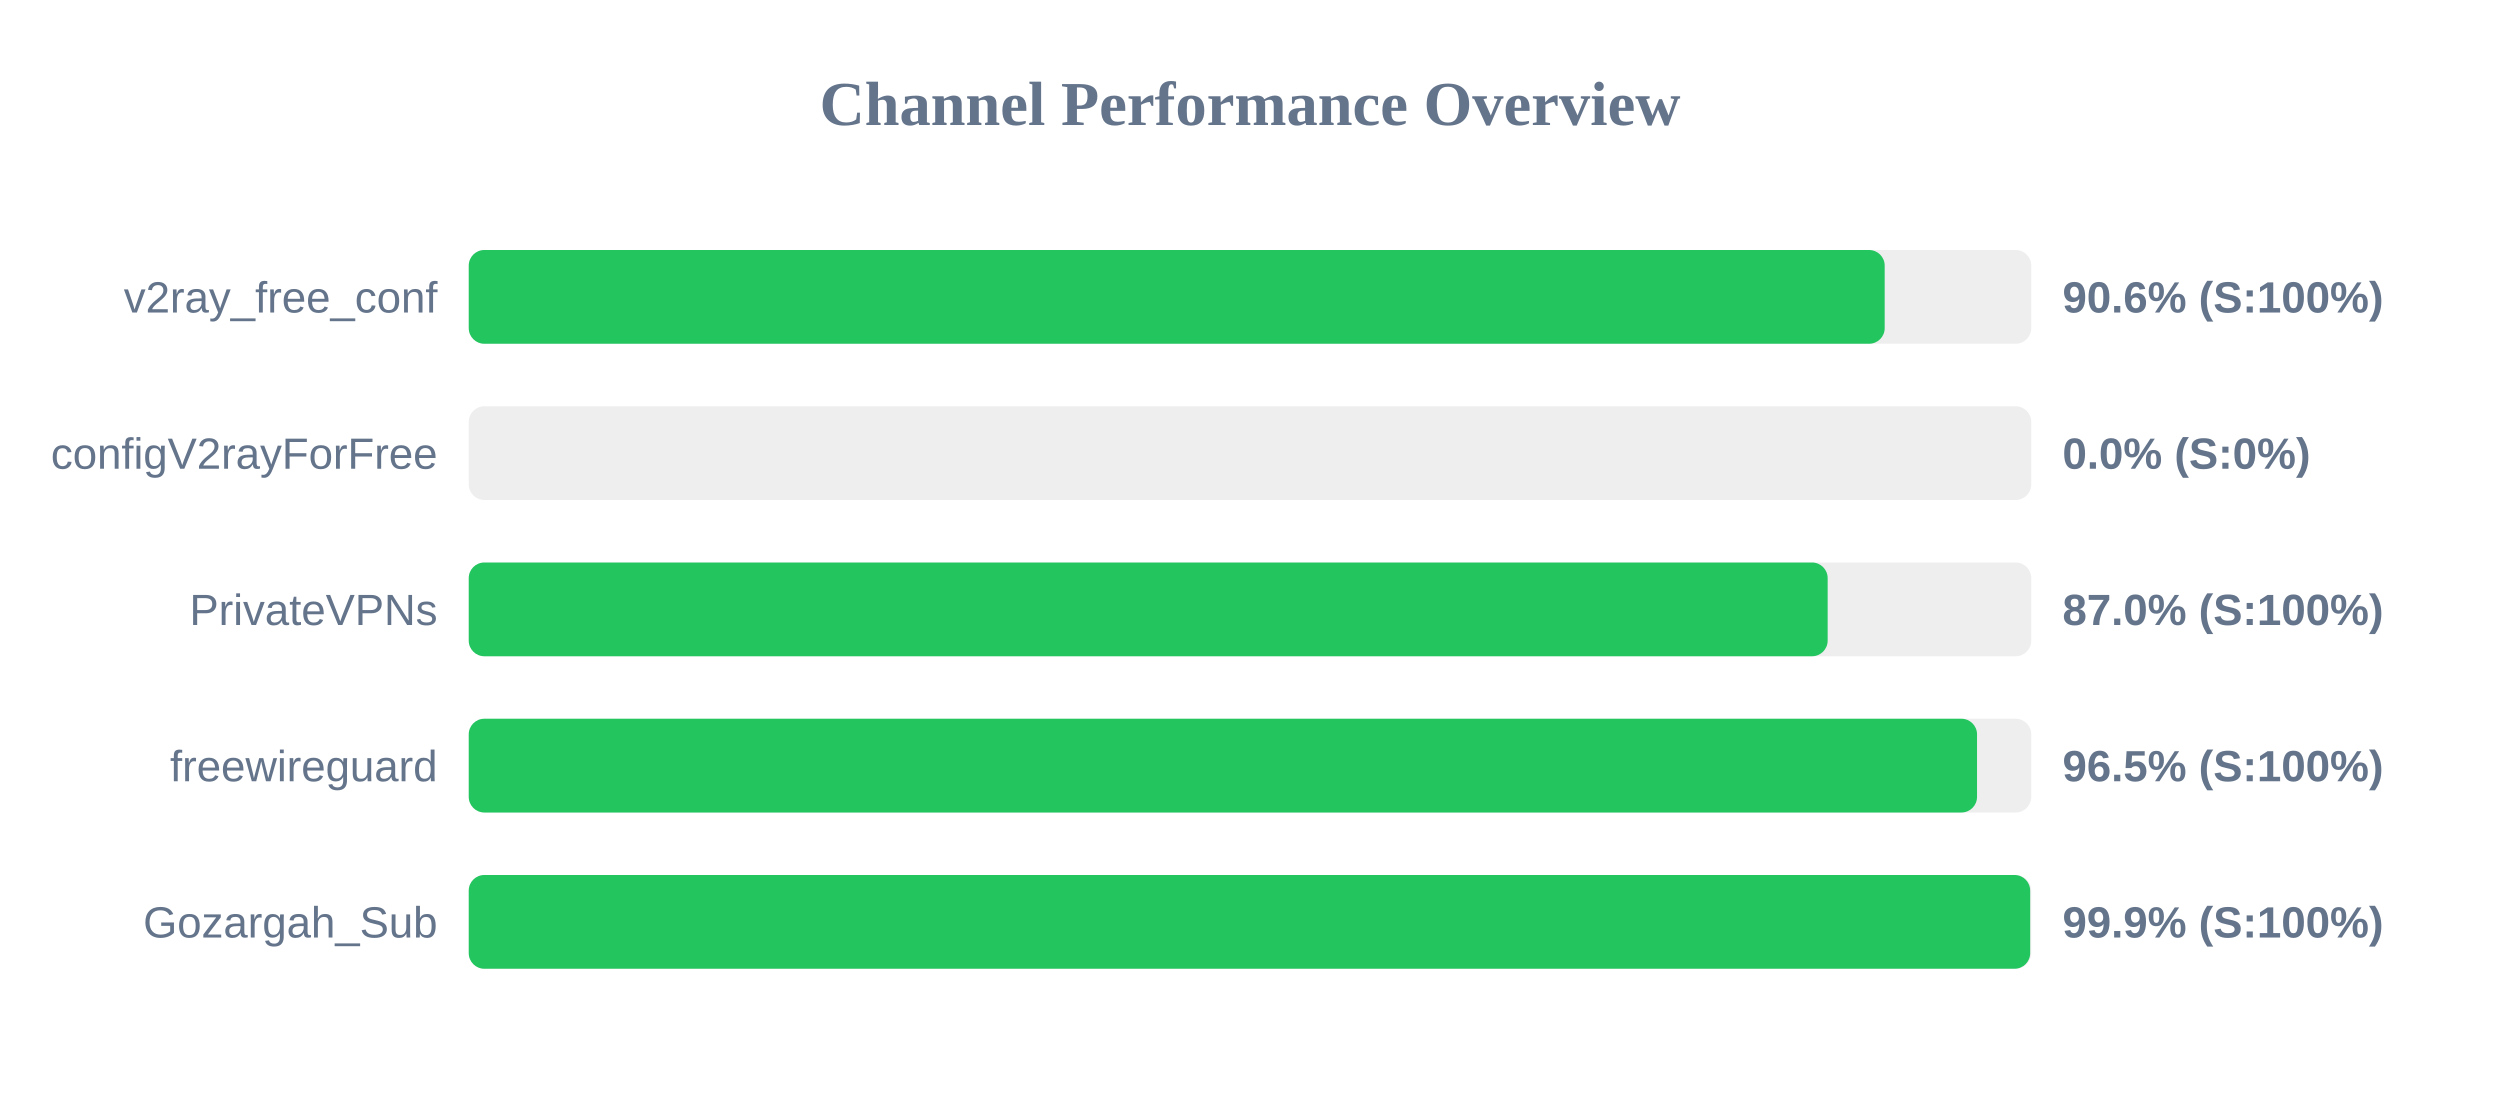
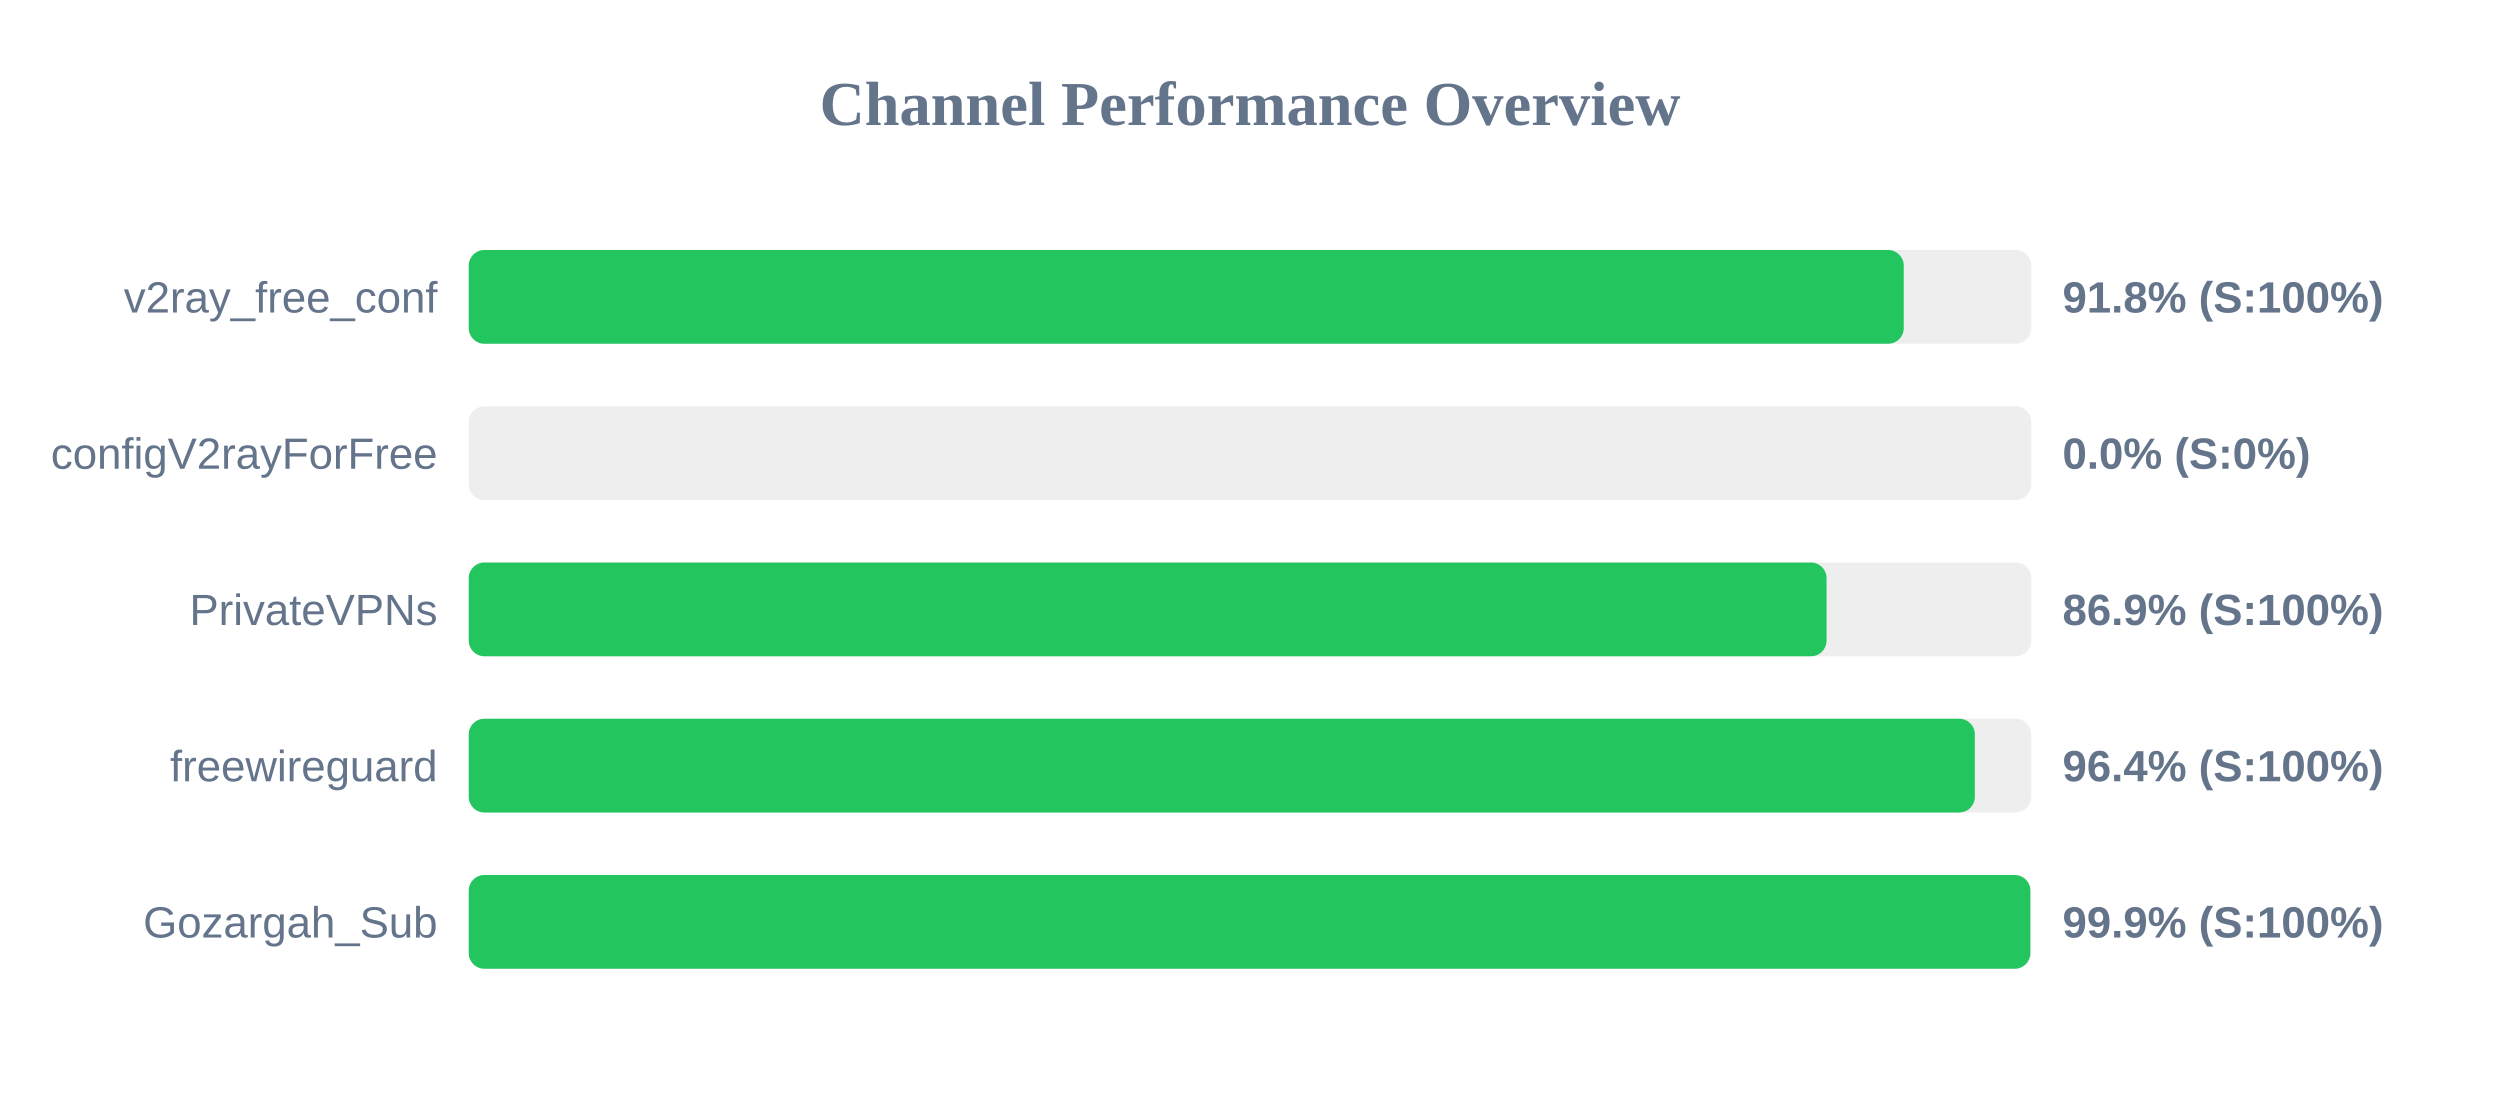
<svg xmlns="http://www.w3.org/2000/svg" width="800" height="350" version="1.1">
  <style>
        .row { font: 14px Arial; fill: #64748b; }
        .score { font: bold 14px Arial; fill: #64748b; }
    </style>
  <text x="400" y="40" text-anchor="middle" font-size="20px" font-weight="bold" fill="#64748b">Channel Performance Overview</text>
  <rect x="150" y="80" width="500" height="30" fill="#eee" rx="5" />
-   <rect x="150" y="80" width="453.1" height="30" fill="#22c55e" rx="5" />
+   <rect x="150" y="80" width="459.2" height="30" fill="#22c55e" rx="5" />
  <text x="140" y="100" text-anchor="end" class="row">v2ray_free_conf</text>
-   <text x="660" y="100" text-anchor="start" class="score">90.6% (S:100%)</text>
+   <text x="660" y="100" text-anchor="start" class="score">91.8% (S:100%)</text>
  <rect x="150" y="130" width="500" height="30" fill="#eee" rx="5" />
  <rect x="150" y="130" width="0.0" height="30" fill="#ef4444" rx="5" />
  <text x="140" y="150" text-anchor="end" class="row">configV2rayForFree</text>
  <text x="660" y="150" text-anchor="start" class="score">0.0% (S:0%)</text>
  <rect x="150" y="180" width="500" height="30" fill="#eee" rx="5" />
-   <rect x="150" y="180" width="434.85" height="30" fill="#22c55e" rx="5" />
+   <rect x="150" y="180" width="434.5" height="30" fill="#22c55e" rx="5" />
  <text x="140" y="200" text-anchor="end" class="row">PrivateVPNs</text>
-   <text x="660" y="200" text-anchor="start" class="score">87.0% (S:100%)</text>
+   <text x="660" y="200" text-anchor="start" class="score">86.9% (S:100%)</text>
  <rect x="150" y="230" width="500" height="30" fill="#eee" rx="5" />
-   <rect x="150" y="230" width="482.65" height="30" fill="#22c55e" rx="5" />
+   <rect x="150" y="230" width="481.95" height="30" fill="#22c55e" rx="5" />
  <text x="140" y="250" text-anchor="end" class="row">freewireguard</text>
-   <text x="660" y="250" text-anchor="start" class="score">96.5% (S:100%)</text>
+   <text x="660" y="250" text-anchor="start" class="score">96.4% (S:100%)</text>
  <rect x="150" y="280" width="500" height="30" fill="#eee" rx="5" />
-   <rect x="150" y="280" width="499.65" height="30" fill="#22c55e" rx="5" />
+   <rect x="150" y="280" width="499.7" height="30" fill="#22c55e" rx="5" />
  <text x="140" y="300" text-anchor="end" class="row">Gozargah_Sub</text>
  <text x="660" y="300" text-anchor="start" class="score">99.9% (S:100%)</text>
</svg>
